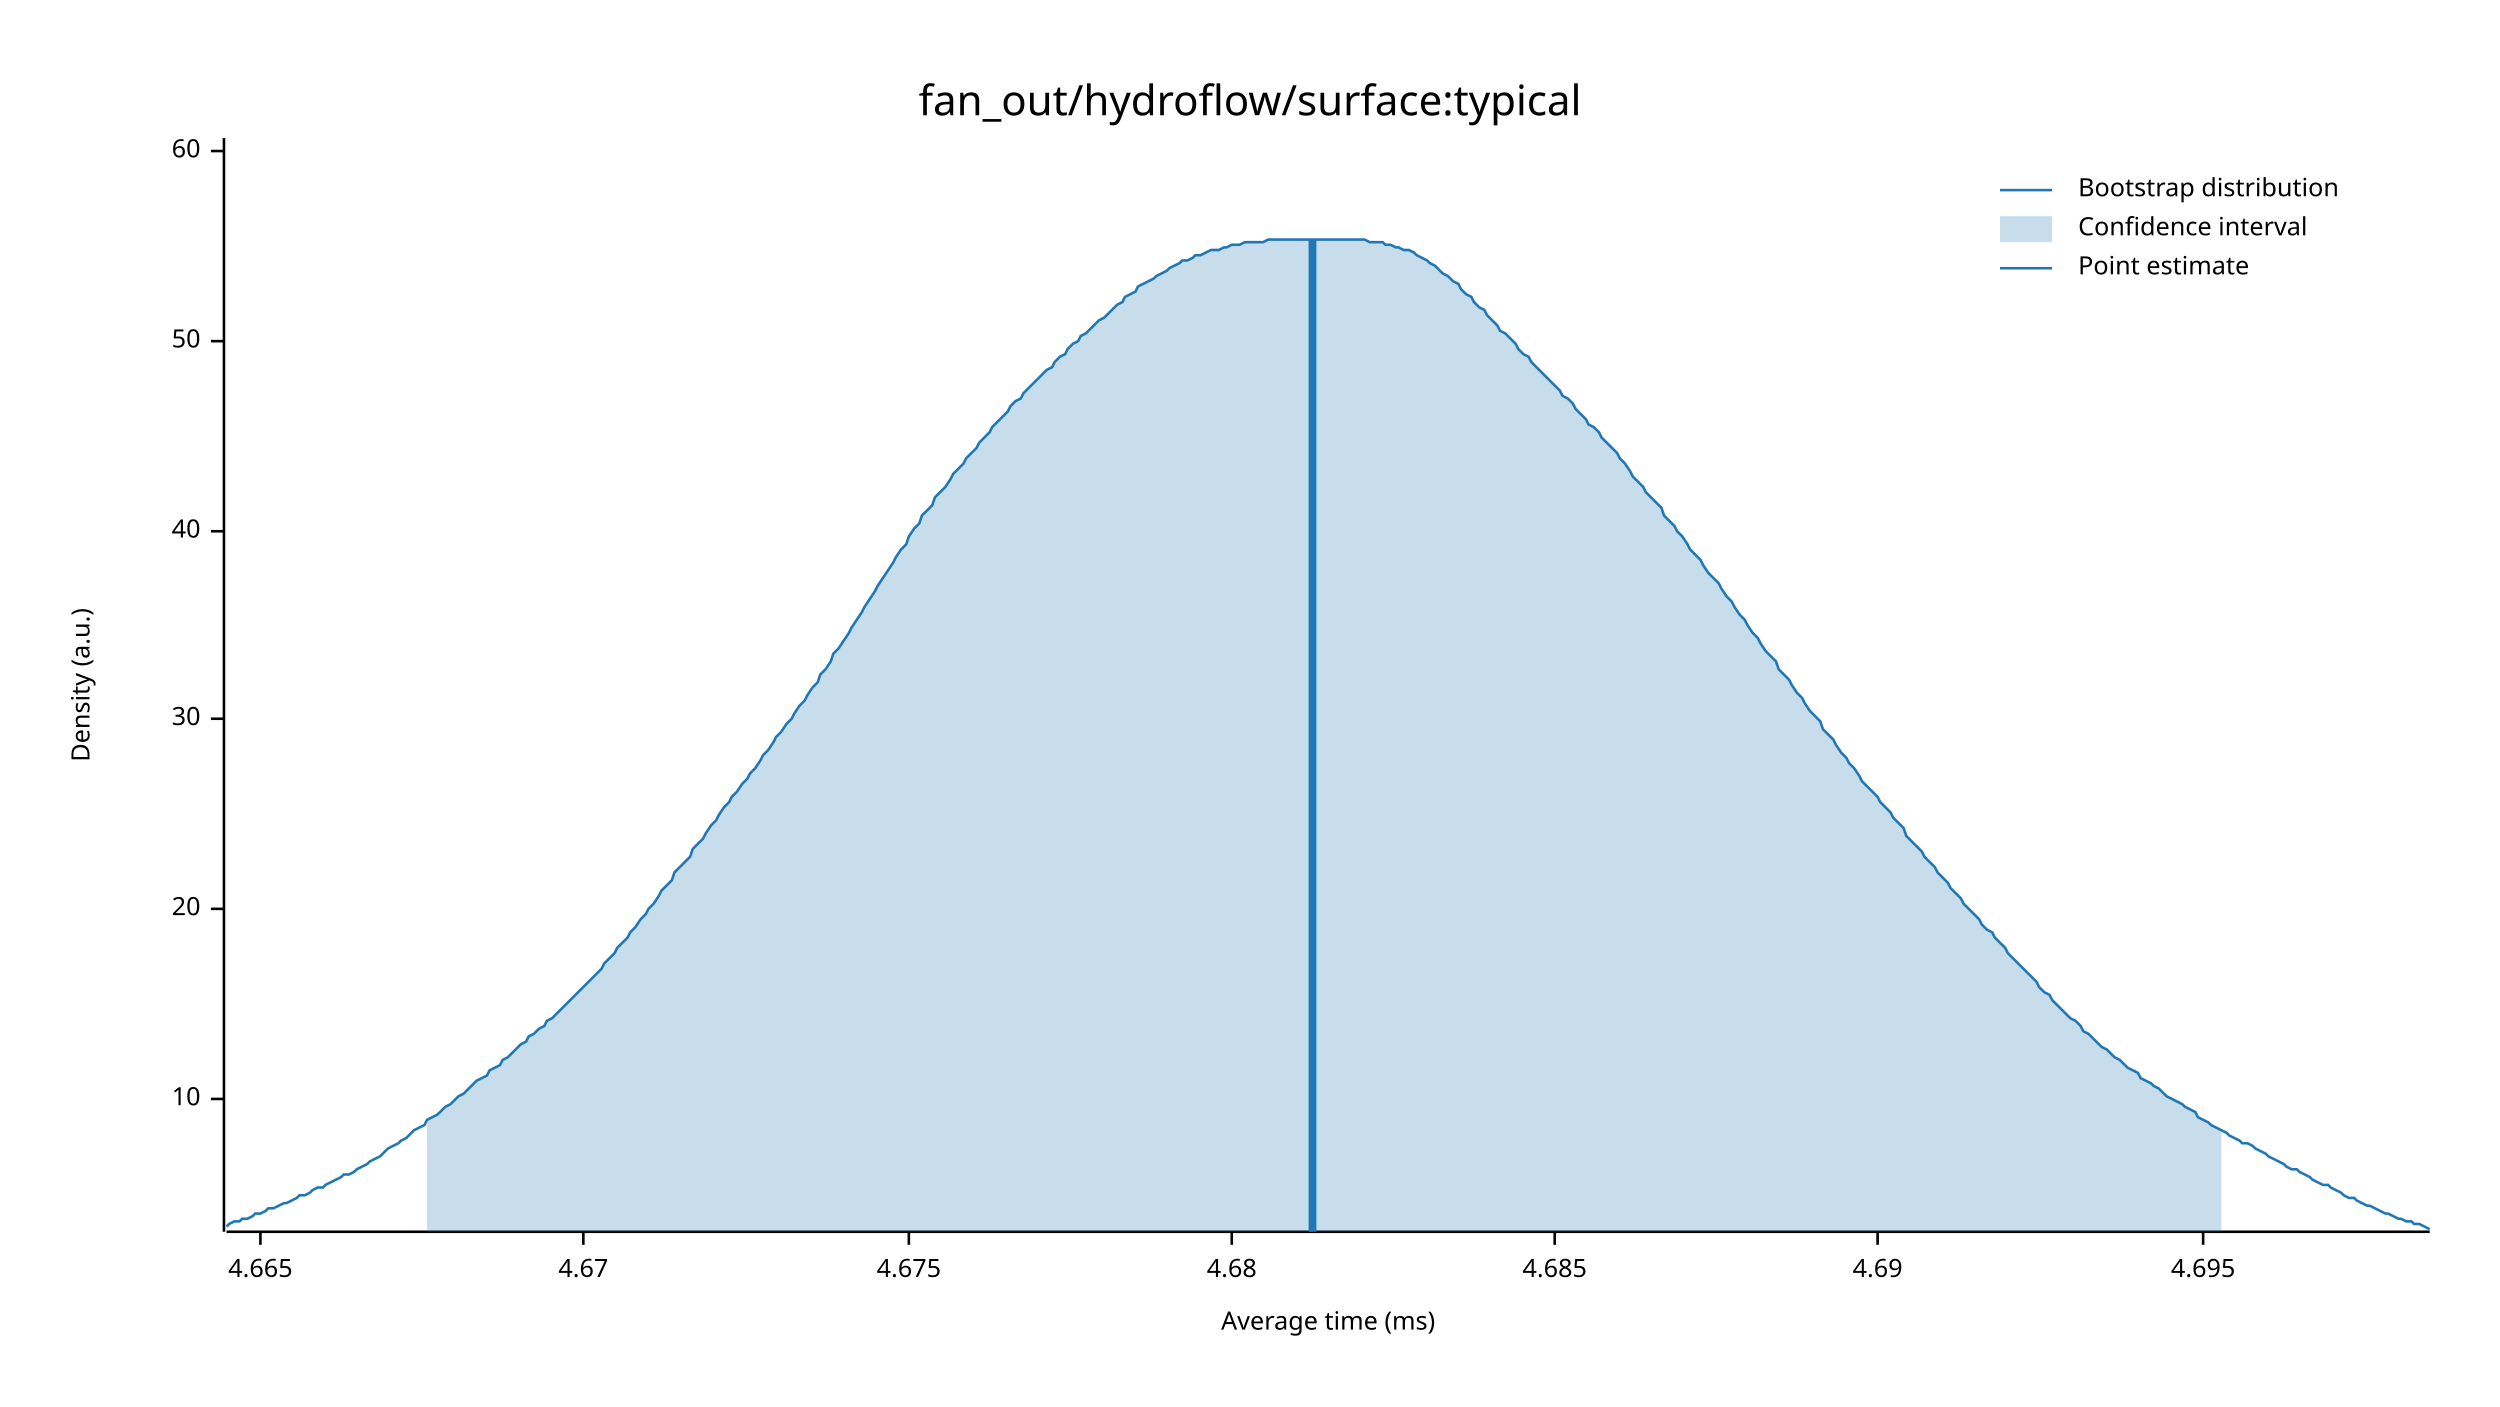
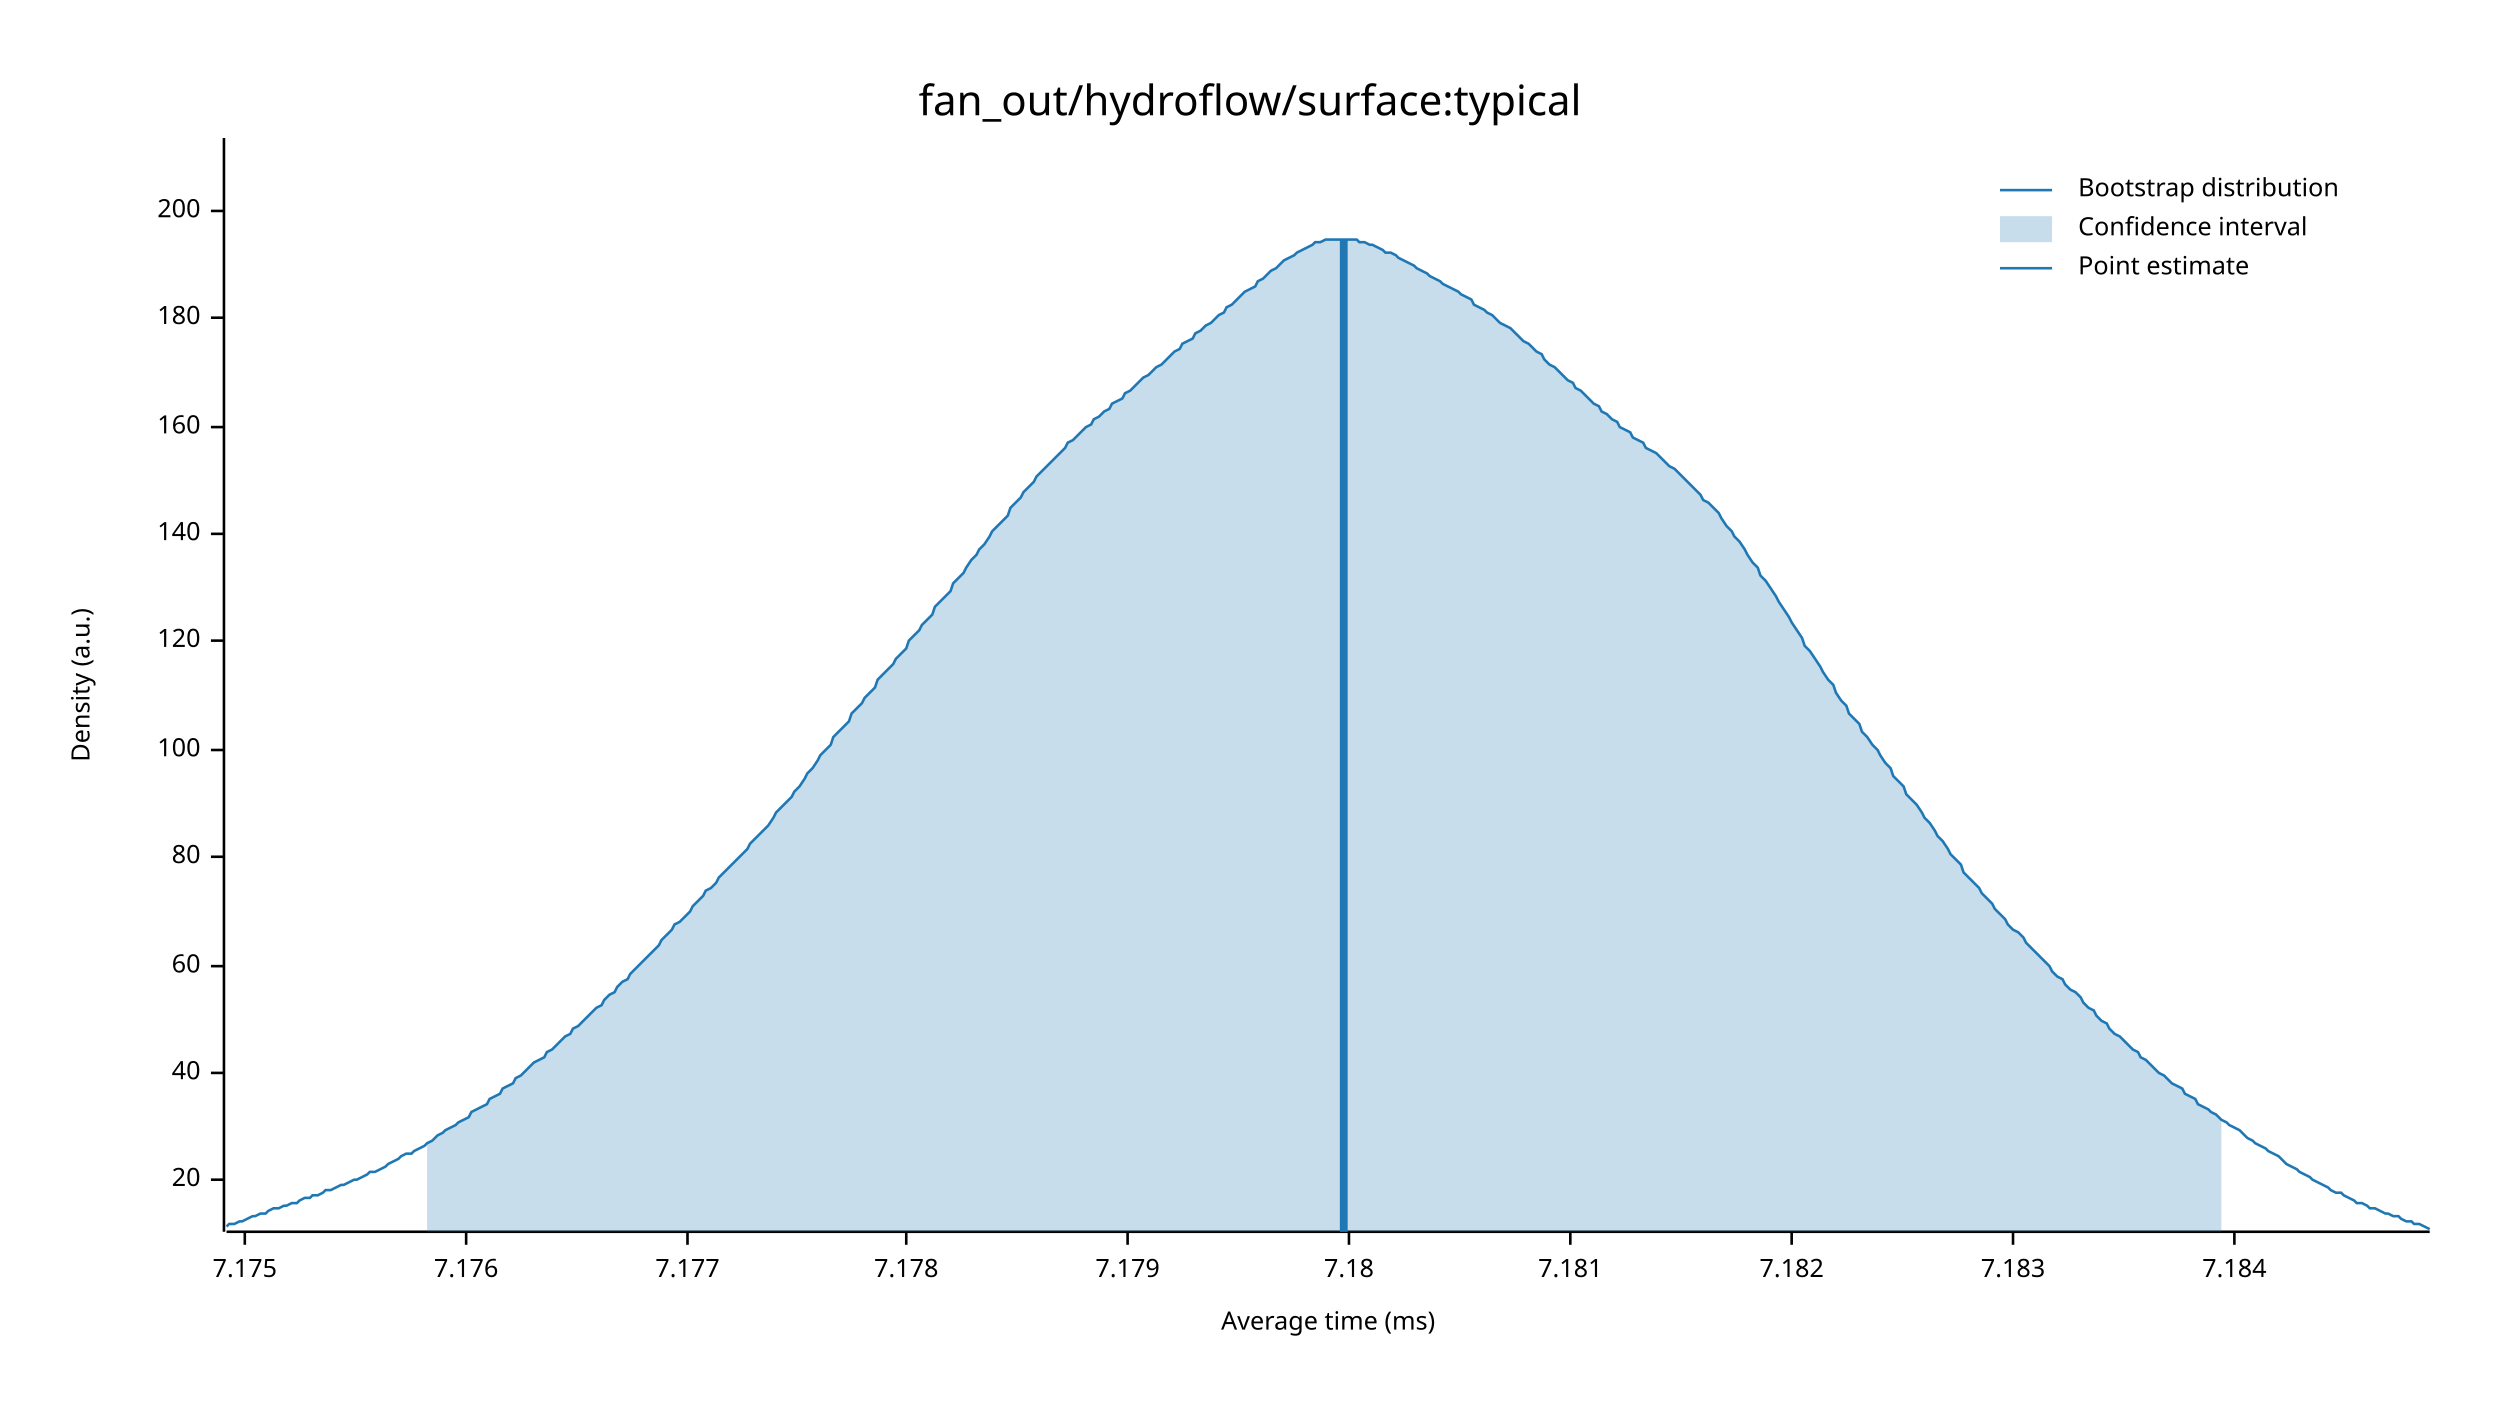
<svg xmlns="http://www.w3.org/2000/svg" width="960" height="540" viewBox="0 0 960 540">
  <text x="480" y="32" dy="0.76em" text-anchor="middle" font-family="sans-serif" font-size="16.129" opacity="1" fill="#000000">
fan_out/hydroflow/surface:typical
</text>
  <text x="27" y="263" dy="0.76em" text-anchor="middle" font-family="sans-serif" font-size="9.677" opacity="1" fill="#000000" transform="rotate(270, 27, 263)">
Density (a.u.)
</text>
  <text x="510" y="513" dy="-0.5ex" text-anchor="middle" font-family="sans-serif" font-size="9.677" opacity="1" fill="#000000">
Average time (ms)
</text>
  <polyline fill="none" opacity="1" stroke="#000000" stroke-width="1" points="86,53 86,473 " />
-   <text x="77" y="422" dy="0.5ex" text-anchor="end" font-family="sans-serif" font-size="9.677" opacity="1" fill="#000000">
- 10
- </text>
-   <polyline fill="none" opacity="1" stroke="#000000" stroke-width="1" points="81,422 86,422 " />
-   <text x="77" y="349" dy="0.5ex" text-anchor="end" font-family="sans-serif" font-size="9.677" opacity="1" fill="#000000">
+   <text x="77" y="453" dy="0.5ex" text-anchor="end" font-family="sans-serif" font-size="9.677" opacity="1" fill="#000000">
20
</text>
-   <polyline fill="none" opacity="1" stroke="#000000" stroke-width="1" points="81,349 86,349 " />
-   <text x="77" y="276" dy="0.5ex" text-anchor="end" font-family="sans-serif" font-size="9.677" opacity="1" fill="#000000">
- 30
- </text>
-   <polyline fill="none" opacity="1" stroke="#000000" stroke-width="1" points="81,276 86,276 " />
-   <text x="77" y="204" dy="0.5ex" text-anchor="end" font-family="sans-serif" font-size="9.677" opacity="1" fill="#000000">
+   <polyline fill="none" opacity="1" stroke="#000000" stroke-width="1" points="81,453 86,453 " />
+   <text x="77" y="412" dy="0.5ex" text-anchor="end" font-family="sans-serif" font-size="9.677" opacity="1" fill="#000000">
40
</text>
-   <polyline fill="none" opacity="1" stroke="#000000" stroke-width="1" points="81,204 86,204 " />
-   <text x="77" y="131" dy="0.5ex" text-anchor="end" font-family="sans-serif" font-size="9.677" opacity="1" fill="#000000">
- 50
- </text>
-   <polyline fill="none" opacity="1" stroke="#000000" stroke-width="1" points="81,131 86,131 " />
-   <text x="77" y="58" dy="0.5ex" text-anchor="end" font-family="sans-serif" font-size="9.677" opacity="1" fill="#000000">
+   <polyline fill="none" opacity="1" stroke="#000000" stroke-width="1" points="81,412 86,412 " />
+   <text x="77" y="371" dy="0.5ex" text-anchor="end" font-family="sans-serif" font-size="9.677" opacity="1" fill="#000000">
60
</text>
-   <polyline fill="none" opacity="1" stroke="#000000" stroke-width="1" points="81,58 86,58 " />
+   <polyline fill="none" opacity="1" stroke="#000000" stroke-width="1" points="81,371 86,371 " />
+   <text x="77" y="329" dy="0.5ex" text-anchor="end" font-family="sans-serif" font-size="9.677" opacity="1" fill="#000000">
+ 80
+ </text>
+   <polyline fill="none" opacity="1" stroke="#000000" stroke-width="1" points="81,329 86,329 " />
+   <text x="77" y="288" dy="0.5ex" text-anchor="end" font-family="sans-serif" font-size="9.677" opacity="1" fill="#000000">
+ 100
+ </text>
+   <polyline fill="none" opacity="1" stroke="#000000" stroke-width="1" points="81,288 86,288 " />
+   <text x="77" y="246" dy="0.5ex" text-anchor="end" font-family="sans-serif" font-size="9.677" opacity="1" fill="#000000">
+ 120
+ </text>
+   <polyline fill="none" opacity="1" stroke="#000000" stroke-width="1" points="81,246 86,246 " />
+   <text x="77" y="205" dy="0.5ex" text-anchor="end" font-family="sans-serif" font-size="9.677" opacity="1" fill="#000000">
+ 140
+ </text>
+   <polyline fill="none" opacity="1" stroke="#000000" stroke-width="1" points="81,205 86,205 " />
+   <text x="77" y="164" dy="0.5ex" text-anchor="end" font-family="sans-serif" font-size="9.677" opacity="1" fill="#000000">
+ 160
+ </text>
+   <polyline fill="none" opacity="1" stroke="#000000" stroke-width="1" points="81,164 86,164 " />
+   <text x="77" y="122" dy="0.5ex" text-anchor="end" font-family="sans-serif" font-size="9.677" opacity="1" fill="#000000">
+ 180
+ </text>
+   <polyline fill="none" opacity="1" stroke="#000000" stroke-width="1" points="81,122 86,122 " />
+   <text x="77" y="81" dy="0.5ex" text-anchor="end" font-family="sans-serif" font-size="9.677" opacity="1" fill="#000000">
+ 200
+ </text>
+   <polyline fill="none" opacity="1" stroke="#000000" stroke-width="1" points="81,81 86,81 " />
  <polyline fill="none" opacity="1" stroke="#000000" stroke-width="1" points="87,473 933,473 " />
-   <text x="100" y="483" dy="0.76em" text-anchor="middle" font-family="sans-serif" font-size="9.677" opacity="1" fill="#000000">
- 4.665
+   <text x="94" y="483" dy="0.76em" text-anchor="middle" font-family="sans-serif" font-size="9.677" opacity="1" fill="#000000">
+ 7.175
</text>
-   <polyline fill="none" opacity="1" stroke="#000000" stroke-width="1" points="100,473 100,478 " />
-   <text x="224" y="483" dy="0.76em" text-anchor="middle" font-family="sans-serif" font-size="9.677" opacity="1" fill="#000000">
- 4.67
+   <polyline fill="none" opacity="1" stroke="#000000" stroke-width="1" points="94,473 94,478 " />
+   <text x="179" y="483" dy="0.76em" text-anchor="middle" font-family="sans-serif" font-size="9.677" opacity="1" fill="#000000">
+ 7.176
</text>
-   <polyline fill="none" opacity="1" stroke="#000000" stroke-width="1" points="224,473 224,478 " />
-   <text x="349" y="483" dy="0.76em" text-anchor="middle" font-family="sans-serif" font-size="9.677" opacity="1" fill="#000000">
- 4.675
+   <polyline fill="none" opacity="1" stroke="#000000" stroke-width="1" points="179,473 179,478 " />
+   <text x="264" y="483" dy="0.76em" text-anchor="middle" font-family="sans-serif" font-size="9.677" opacity="1" fill="#000000">
+ 7.177
</text>
-   <polyline fill="none" opacity="1" stroke="#000000" stroke-width="1" points="349,473 349,478 " />
-   <text x="473" y="483" dy="0.76em" text-anchor="middle" font-family="sans-serif" font-size="9.677" opacity="1" fill="#000000">
- 4.68
+   <polyline fill="none" opacity="1" stroke="#000000" stroke-width="1" points="264,473 264,478 " />
+   <text x="348" y="483" dy="0.76em" text-anchor="middle" font-family="sans-serif" font-size="9.677" opacity="1" fill="#000000">
+ 7.178
</text>
-   <polyline fill="none" opacity="1" stroke="#000000" stroke-width="1" points="473,473 473,478 " />
-   <text x="597" y="483" dy="0.76em" text-anchor="middle" font-family="sans-serif" font-size="9.677" opacity="1" fill="#000000">
- 4.685
+   <polyline fill="none" opacity="1" stroke="#000000" stroke-width="1" points="348,473 348,478 " />
+   <text x="433" y="483" dy="0.76em" text-anchor="middle" font-family="sans-serif" font-size="9.677" opacity="1" fill="#000000">
+ 7.179
</text>
-   <polyline fill="none" opacity="1" stroke="#000000" stroke-width="1" points="597,473 597,478 " />
-   <text x="721" y="483" dy="0.76em" text-anchor="middle" font-family="sans-serif" font-size="9.677" opacity="1" fill="#000000">
- 4.69
+   <polyline fill="none" opacity="1" stroke="#000000" stroke-width="1" points="433,473 433,478 " />
+   <text x="518" y="483" dy="0.76em" text-anchor="middle" font-family="sans-serif" font-size="9.677" opacity="1" fill="#000000">
+ 7.18
</text>
-   <polyline fill="none" opacity="1" stroke="#000000" stroke-width="1" points="721,473 721,478 " />
-   <text x="846" y="483" dy="0.76em" text-anchor="middle" font-family="sans-serif" font-size="9.677" opacity="1" fill="#000000">
- 4.695
+   <polyline fill="none" opacity="1" stroke="#000000" stroke-width="1" points="518,473 518,478 " />
+   <text x="603" y="483" dy="0.76em" text-anchor="middle" font-family="sans-serif" font-size="9.677" opacity="1" fill="#000000">
+ 7.181
</text>
-   <polyline fill="none" opacity="1" stroke="#000000" stroke-width="1" points="846,473 846,478 " />
-   <polyline fill="none" opacity="1" stroke="#1F78B4" stroke-width="1" points="87,471 88,470 90,469 92,469 93,468 95,468 97,467 98,466 100,466 102,465 103,464 105,464 107,463 109,462 110,462 112,461 114,460 115,459 117,459 119,458 120,457 122,456 124,456 125,455 127,454 129,453 131,452 132,451 134,451 136,450 137,449 139,448 141,447 142,446 144,445 146,444 148,442 149,441 151,440 153,439 154,438 156,437 158,435 159,434 161,433 163,432 164,430 166,429 168,428 170,426 171,425 173,424 175,422 176,421 178,420 180,418 181,417 183,415 185,414 187,413 188,411 190,410 192,409 193,407 195,406 197,404 198,403 200,401 202,400 203,398 205,397 207,395 209,394 210,392 212,391 214,389 215,388 217,386 219,384 220,383 222,381 224,379 226,377 227,376 229,374 231,372 232,370 234,368 236,366 237,364 239,362 241,360 242,358 244,356 246,353 248,351 249,349 251,347 253,344 254,342 256,340 258,338 259,335 261,333 263,331 265,329 266,326 268,324 270,322 271,320 273,317 275,315 276,313 278,310 280,308 281,306 283,304 285,301 287,299 288,297 290,295 292,292 293,290 295,288 297,285 298,283 300,281 302,278 304,276 305,274 307,271 309,269 310,267 312,264 314,262 315,259 317,257 319,254 320,251 322,249 324,246 326,243 327,241 329,238 331,235 332,233 334,230 336,227 337,225 339,222 341,219 343,216 344,214 346,211 348,209 349,206 351,203 353,201 354,198 356,196 358,194 359,191 361,189 363,187 365,184 366,182 368,180 370,178 371,176 373,174 375,172 376,170 378,168 380,166 381,164 383,162 385,160 387,158 388,156 390,154 392,153 393,151 395,149 397,147 398,146 400,144 402,142 404,141 405,139 407,137 409,136 410,134 412,132 414,131 415,129 417,128 419,126 420,125 422,123 424,122 426,120 427,119 429,117 431,116 432,114 434,113 436,112 437,110 439,109 441,108 443,107 444,106 446,105 448,104 449,103 451,102 453,101 454,100 456,100 458,99 459,98 461,98 463,97 465,96 466,96 468,96 470,95 471,95 473,94 475,94 476,94 478,93 480,93 482,93 483,93 485,93 487,92 488,92 490,92 492,92 493,92 495,92 497,92 498,92 500,92 502,92 504,92 505,92 507,92 509,92 510,92 512,92 514,92 515,92 517,92 519,92 521,92 522,92 524,92 526,93 527,93 529,93 531,93 532,94 534,94 536,95 537,95 539,96 541,96 543,97 544,98 546,99 548,100 549,101 551,102 553,104 554,105 556,106 558,108 560,109 561,111 563,113 565,114 566,116 568,118 570,119 571,121 573,123 575,125 576,127 578,128 580,130 582,132 583,134 585,136 587,137 588,139 590,141 592,143 593,144 595,146 597,148 599,150 600,152 602,153 604,155 605,157 607,159 609,161 610,163 612,164 614,166 615,168 617,170 619,172 621,174 622,176 624,178 626,181 627,183 629,185 631,187 632,189 634,191 636,193 638,195 639,198 641,200 643,202 644,204 646,206 648,209 649,211 651,213 653,215 654,217 656,220 658,222 660,224 661,226 663,229 665,231 666,233 668,236 670,238 671,240 673,243 675,245 676,247 678,250 680,252 682,254 683,257 685,259 687,261 688,263 690,266 692,268 693,270 695,273 697,275 699,277 700,280 702,282 704,284 705,286 707,289 709,291 710,293 712,295 714,298 715,300 717,302 719,304 721,306 722,308 724,310 726,312 727,314 729,316 731,318 732,321 734,323 736,325 738,327 739,329 741,331 743,333 744,335 746,337 748,339 749,341 751,343 753,345 754,347 756,349 758,351 760,353 761,355 763,357 765,358 766,360 768,362 770,364 771,366 773,368 775,370 777,372 778,373 780,375 782,377 783,379 785,381 787,382 788,384 790,386 792,388 793,389 795,391 797,392 799,394 800,396 802,397 804,399 805,400 807,402 809,403 810,404 812,406 814,407 816,409 817,410 819,411 821,412 822,414 824,415 826,416 827,417 829,418 831,420 832,421 834,422 836,423 838,424 839,425 841,426 843,427 844,429 846,430 848,431 849,432 851,433 853,434 855,435 856,436 858,437 860,438 861,439 863,439 865,440 866,441 868,442 870,443 871,444 873,445 875,446 877,447 878,448 880,449 882,449 883,450 885,451 887,452 888,453 890,454 892,455 894,455 895,456 897,457 899,458 900,459 902,460 904,460 905,461 907,462 909,463 910,463 912,464 914,465 916,466 917,466 919,467 921,468 922,468 924,469 926,469 927,470 929,470 931,471 933,472 " />
-   <polygon opacity="0.25" fill="#1F78B4" points="164,430 166,429 168,428 170,426 171,425 173,424 175,422 176,421 178,420 180,418 181,417 183,415 185,414 187,413 188,411 190,410 192,409 193,407 195,406 197,404 198,403 200,401 202,400 203,398 205,397 207,395 209,394 210,392 212,391 214,389 215,388 217,386 219,384 220,383 222,381 224,379 226,377 227,376 229,374 231,372 232,370 234,368 236,366 237,364 239,362 241,360 242,358 244,356 246,353 248,351 249,349 251,347 253,344 254,342 256,340 258,338 259,335 261,333 263,331 265,329 266,326 268,324 270,322 271,320 273,317 275,315 276,313 278,310 280,308 281,306 283,304 285,301 287,299 288,297 290,295 292,292 293,290 295,288 297,285 298,283 300,281 302,278 304,276 305,274 307,271 309,269 310,267 312,264 314,262 315,259 317,257 319,254 320,251 322,249 324,246 326,243 327,241 329,238 331,235 332,233 334,230 336,227 337,225 339,222 341,219 343,216 344,214 346,211 348,209 349,206 351,203 353,201 354,198 356,196 358,194 359,191 361,189 363,187 365,184 366,182 368,180 370,178 371,176 373,174 375,172 376,170 378,168 380,166 381,164 383,162 385,160 387,158 388,156 390,154 392,153 393,151 395,149 397,147 398,146 400,144 402,142 404,141 405,139 407,137 409,136 410,134 412,132 414,131 415,129 417,128 419,126 420,125 422,123 424,122 426,120 427,119 429,117 431,116 432,114 434,113 436,112 437,110 439,109 441,108 443,107 444,106 446,105 448,104 449,103 451,102 453,101 454,100 456,100 458,99 459,98 461,98 463,97 465,96 466,96 468,96 470,95 471,95 473,94 475,94 476,94 478,93 480,93 482,93 483,93 485,93 487,92 488,92 490,92 492,92 493,92 495,92 497,92 498,92 500,92 502,92 504,92 505,92 507,92 509,92 510,92 512,92 514,92 515,92 517,92 519,92 521,92 522,92 524,92 526,93 527,93 529,93 531,93 532,94 534,94 536,95 537,95 539,96 541,96 543,97 544,98 546,99 548,100 549,101 551,102 553,104 554,105 556,106 558,108 560,109 561,111 563,113 565,114 566,116 568,118 570,119 571,121 573,123 575,125 576,127 578,128 580,130 582,132 583,134 585,136 587,137 588,139 590,141 592,143 593,144 595,146 597,148 599,150 600,152 602,153 604,155 605,157 607,159 609,161 610,163 612,164 614,166 615,168 617,170 619,172 621,174 622,176 624,178 626,181 627,183 629,185 631,187 632,189 634,191 636,193 638,195 639,198 641,200 643,202 644,204 646,206 648,209 649,211 651,213 653,215 654,217 656,220 658,222 660,224 661,226 663,229 665,231 666,233 668,236 670,238 671,240 673,243 675,245 676,247 678,250 680,252 682,254 683,257 685,259 687,261 688,263 690,266 692,268 693,270 695,273 697,275 699,277 700,280 702,282 704,284 705,286 707,289 709,291 710,293 712,295 714,298 715,300 717,302 719,304 721,306 722,308 724,310 726,312 727,314 729,316 731,318 732,321 734,323 736,325 738,327 739,329 741,331 743,333 744,335 746,337 748,339 749,341 751,343 753,345 754,347 756,349 758,351 760,353 761,355 763,357 765,358 766,360 768,362 770,364 771,366 773,368 775,370 777,372 778,373 780,375 782,377 783,379 785,381 787,382 788,384 790,386 792,388 793,389 795,391 797,392 799,394 800,396 802,397 804,399 805,400 807,402 809,403 810,404 812,406 814,407 816,409 817,410 819,411 821,412 822,414 824,415 826,416 827,417 829,418 831,420 832,421 834,422 836,423 838,424 839,425 841,426 843,427 844,429 846,430 848,431 849,432 851,433 853,434 853,473 164,473 " />
-   <polyline fill="none" opacity="1" stroke="#1F78B4" stroke-width="3" points="504,473 504,92 " />
+   <polyline fill="none" opacity="1" stroke="#000000" stroke-width="1" points="603,473 603,478 " />
+   <text x="688" y="483" dy="0.76em" text-anchor="middle" font-family="sans-serif" font-size="9.677" opacity="1" fill="#000000">
+ 7.182
+ </text>
+   <polyline fill="none" opacity="1" stroke="#000000" stroke-width="1" points="688,473 688,478 " />
+   <text x="773" y="483" dy="0.76em" text-anchor="middle" font-family="sans-serif" font-size="9.677" opacity="1" fill="#000000">
+ 7.183
+ </text>
+   <polyline fill="none" opacity="1" stroke="#000000" stroke-width="1" points="773,473 773,478 " />
+   <text x="858" y="483" dy="0.76em" text-anchor="middle" font-family="sans-serif" font-size="9.677" opacity="1" fill="#000000">
+ 7.184
+ </text>
+   <polyline fill="none" opacity="1" stroke="#000000" stroke-width="1" points="858,473 858,478 " />
+   <polyline fill="none" opacity="1" stroke="#1F78B4" stroke-width="1" points="87,471 88,470 90,470 92,469 93,469 95,468 97,467 98,467 100,466 102,466 103,465 105,464 107,464 109,463 110,463 112,462 114,462 115,461 117,460 119,460 120,459 122,459 124,458 125,457 127,457 129,456 131,455 132,455 134,454 136,453 137,453 139,452 141,451 142,450 144,450 146,449 148,448 149,447 151,446 153,445 154,444 156,443 158,443 159,442 161,441 163,440 164,439 166,438 168,436 170,435 171,434 173,433 175,432 176,431 178,430 180,429 181,427 183,426 185,425 187,424 188,422 190,421 192,420 193,418 195,417 197,416 198,414 200,413 202,411 203,410 205,408 207,407 209,406 210,404 212,403 214,401 215,400 217,398 219,397 220,395 222,394 224,392 226,390 227,389 229,387 231,386 232,384 234,382 236,381 237,379 239,377 241,376 242,374 244,372 246,370 248,368 249,367 251,365 253,363 254,361 256,359 258,357 259,355 261,354 263,352 265,350 266,348 268,346 270,344 271,342 273,341 275,339 276,337 278,335 280,333 281,332 283,330 285,328 287,326 288,324 290,322 292,320 293,319 295,317 297,314 298,312 300,310 302,308 304,306 305,304 307,302 309,299 310,297 312,295 314,292 315,290 317,288 319,286 320,283 322,281 324,279 326,277 327,274 329,272 331,270 332,268 334,266 336,264 337,261 339,259 341,257 343,255 344,253 346,251 348,249 349,246 351,244 353,242 354,240 356,238 358,236 359,233 361,231 363,229 365,227 366,224 368,222 370,220 371,218 373,215 375,213 376,211 378,209 380,206 381,204 383,202 385,200 387,198 388,195 390,193 392,191 393,189 395,187 397,185 398,183 400,181 402,179 404,177 405,176 407,174 409,172 410,170 412,169 414,167 415,166 417,164 419,163 420,161 422,160 424,158 426,157 427,155 429,154 431,153 432,151 434,150 436,148 437,147 439,145 441,144 443,142 444,141 446,140 448,138 449,137 451,135 453,134 454,132 456,131 458,130 459,128 461,127 463,125 465,124 466,123 468,121 470,120 471,118 473,117 475,115 476,114 478,112 480,111 482,110 483,108 485,107 487,105 488,104 490,103 492,101 493,100 495,99 497,98 498,97 500,96 502,95 504,94 505,93 507,93 509,92 510,92 512,92 514,92 515,92 517,92 519,92 521,92 522,93 524,93 526,94 527,94 529,95 531,96 532,97 534,97 536,98 537,99 539,100 541,101 543,102 544,103 546,104 548,105 549,106 551,107 553,108 554,109 556,110 558,111 560,112 561,113 563,114 565,115 566,117 568,118 570,119 571,120 573,121 575,123 576,124 578,125 580,126 582,128 583,129 585,131 587,132 588,133 590,135 592,136 593,138 595,140 597,141 599,143 600,144 602,146 604,147 605,149 607,150 609,152 610,153 612,155 614,156 615,158 617,159 619,161 621,162 622,164 624,165 626,166 627,168 629,169 631,170 632,172 634,173 636,174 638,176 639,177 641,179 643,180 644,181 646,183 648,185 649,186 651,188 653,190 654,192 656,193 658,195 660,197 661,199 663,202 665,204 666,206 668,208 670,211 671,213 673,216 675,218 676,221 678,223 680,226 682,229 683,231 685,234 687,237 688,239 690,242 692,245 693,248 695,250 697,253 699,256 700,258 702,261 704,263 705,266 707,269 709,271 710,274 712,276 714,278 715,281 717,283 719,286 721,288 722,290 724,293 726,295 727,298 729,300 731,302 732,305 734,307 736,309 738,312 739,314 741,316 743,319 744,321 746,323 748,326 749,328 751,330 753,332 754,335 756,337 758,339 760,341 761,343 763,345 765,347 766,349 768,351 770,353 771,355 773,357 775,358 777,360 778,362 780,364 782,366 783,367 785,369 787,371 788,373 790,375 792,376 793,378 795,380 797,381 799,383 800,385 802,387 804,388 805,390 807,392 809,393 810,395 812,397 814,398 816,400 817,401 819,403 821,404 822,406 824,407 826,409 827,410 829,412 831,413 832,414 834,416 836,417 838,418 839,420 841,421 843,422 844,424 846,425 848,426 849,427 851,428 853,430 855,431 856,432 858,433 860,434 861,435 863,437 865,438 866,439 868,440 870,441 871,442 873,443 875,444 877,446 878,447 880,448 882,449 883,450 885,451 887,452 888,453 890,454 892,455 894,456 895,457 897,458 899,458 900,459 902,460 904,461 905,462 907,462 909,463 910,464 912,464 914,465 916,466 917,466 919,467 921,467 922,468 924,469 926,469 927,470 929,470 931,471 933,472 " />
+   <polygon opacity="0.25" fill="#1F78B4" points="164,439 166,438 168,436 170,435 171,434 173,433 175,432 176,431 178,430 180,429 181,427 183,426 185,425 187,424 188,422 190,421 192,420 193,418 195,417 197,416 198,414 200,413 202,411 203,410 205,408 207,407 209,406 210,404 212,403 214,401 215,400 217,398 219,397 220,395 222,394 224,392 226,390 227,389 229,387 231,386 232,384 234,382 236,381 237,379 239,377 241,376 242,374 244,372 246,370 248,368 249,367 251,365 253,363 254,361 256,359 258,357 259,355 261,354 263,352 265,350 266,348 268,346 270,344 271,342 273,341 275,339 276,337 278,335 280,333 281,332 283,330 285,328 287,326 288,324 290,322 292,320 293,319 295,317 297,314 298,312 300,310 302,308 304,306 305,304 307,302 309,299 310,297 312,295 314,292 315,290 317,288 319,286 320,283 322,281 324,279 326,277 327,274 329,272 331,270 332,268 334,266 336,264 337,261 339,259 341,257 343,255 344,253 346,251 348,249 349,246 351,244 353,242 354,240 356,238 358,236 359,233 361,231 363,229 365,227 366,224 368,222 370,220 371,218 373,215 375,213 376,211 378,209 380,206 381,204 383,202 385,200 387,198 388,195 390,193 392,191 393,189 395,187 397,185 398,183 400,181 402,179 404,177 405,176 407,174 409,172 410,170 412,169 414,167 415,166 417,164 419,163 420,161 422,160 424,158 426,157 427,155 429,154 431,153 432,151 434,150 436,148 437,147 439,145 441,144 443,142 444,141 446,140 448,138 449,137 451,135 453,134 454,132 456,131 458,130 459,128 461,127 463,125 465,124 466,123 468,121 470,120 471,118 473,117 475,115 476,114 478,112 480,111 482,110 483,108 485,107 487,105 488,104 490,103 492,101 493,100 495,99 497,98 498,97 500,96 502,95 504,94 505,93 507,93 509,92 510,92 512,92 514,92 515,92 517,92 519,92 521,92 522,93 524,93 526,94 527,94 529,95 531,96 532,97 534,97 536,98 537,99 539,100 541,101 543,102 544,103 546,104 548,105 549,106 551,107 553,108 554,109 556,110 558,111 560,112 561,113 563,114 565,115 566,117 568,118 570,119 571,120 573,121 575,123 576,124 578,125 580,126 582,128 583,129 585,131 587,132 588,133 590,135 592,136 593,138 595,140 597,141 599,143 600,144 602,146 604,147 605,149 607,150 609,152 610,153 612,155 614,156 615,158 617,159 619,161 621,162 622,164 624,165 626,166 627,168 629,169 631,170 632,172 634,173 636,174 638,176 639,177 641,179 643,180 644,181 646,183 648,185 649,186 651,188 653,190 654,192 656,193 658,195 660,197 661,199 663,202 665,204 666,206 668,208 670,211 671,213 673,216 675,218 676,221 678,223 680,226 682,229 683,231 685,234 687,237 688,239 690,242 692,245 693,248 695,250 697,253 699,256 700,258 702,261 704,263 705,266 707,269 709,271 710,274 712,276 714,278 715,281 717,283 719,286 721,288 722,290 724,293 726,295 727,298 729,300 731,302 732,305 734,307 736,309 738,312 739,314 741,316 743,319 744,321 746,323 748,326 749,328 751,330 753,332 754,335 756,337 758,339 760,341 761,343 763,345 765,347 766,349 768,351 770,353 771,355 773,357 775,358 777,360 778,362 780,364 782,366 783,367 785,369 787,371 788,373 790,375 792,376 793,378 795,380 797,381 799,383 800,385 802,387 804,388 805,390 807,392 809,393 810,395 812,397 814,398 816,400 817,401 819,403 821,404 822,406 824,407 826,409 827,410 829,412 831,413 832,414 834,416 836,417 838,418 839,420 841,421 843,422 844,424 846,425 848,426 849,427 851,428 853,430 853,473 164,473 " />
+   <polyline fill="none" opacity="1" stroke="#1F78B4" stroke-width="3" points="516,473 516,92 " />
  <text x="798" y="68" dy="0.76em" text-anchor="start" font-family="sans-serif" font-size="9.677" opacity="1" fill="#000000">
Bootstrap distribution
</text>
  <text x="798" y="83" dy="0.76em" text-anchor="start" font-family="sans-serif" font-size="9.677" opacity="1" fill="#000000">
Confidence interval
</text>
  <text x="798" y="98" dy="0.76em" text-anchor="start" font-family="sans-serif" font-size="9.677" opacity="1" fill="#000000">
Point estimate
</text>
  <polyline fill="none" opacity="1" stroke="#1F78B4" stroke-width="1" points="768,73 788,73 " />
  <rect x="768" y="83" width="20" height="10" opacity="0.25" fill="#1F78B4" stroke="none" />
  <polyline fill="none" opacity="1" stroke="#1F78B4" stroke-width="1" points="768,103 788,103 " />
</svg>
